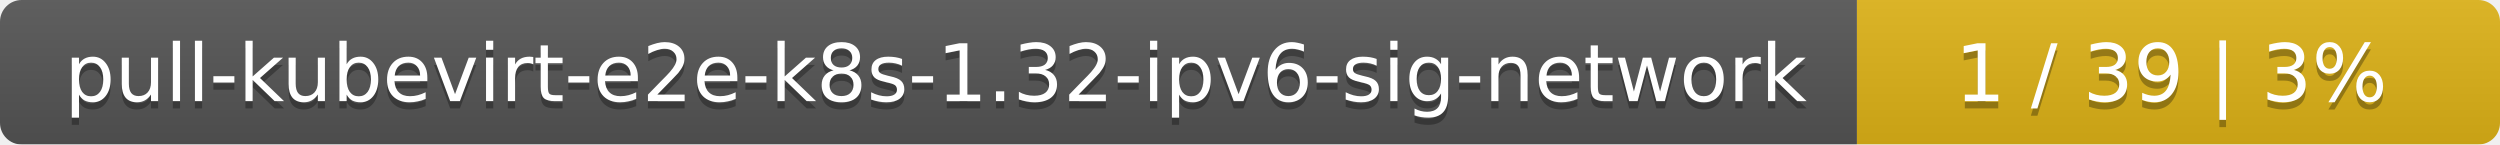
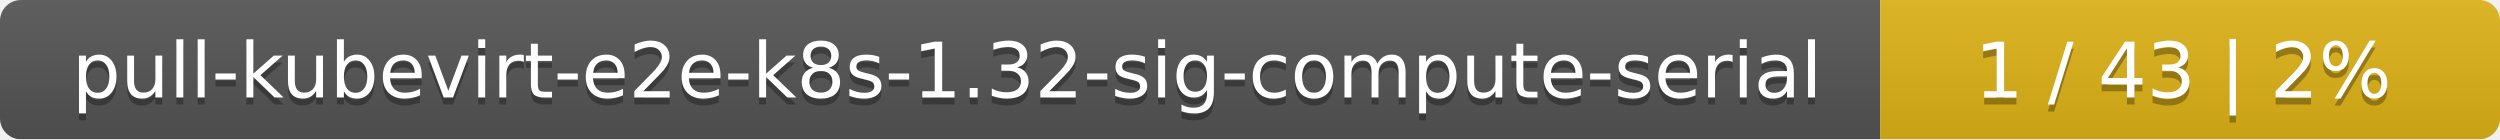
- <svg xmlns="http://www.w3.org/2000/svg" width="346" height="20">
+ <svg xmlns="http://www.w3.org/2000/svg" width="359" height="20">
  <linearGradient id="smooth" x2="0" y2="100%">
    <stop offset="0" stop-color="#bbb" stop-opacity=".1" />
    <stop offset="1" stop-opacity=".1" />
  </linearGradient>
  <mask id="round">
-     <rect width="346" height="20" rx="3" fill="#fff" />
+     <rect width="359" height="20" rx="3" fill="#fff" />
  </mask>
  <g mask="url(#round)">
-     <rect width="257" height="20" fill="#555" />
-     <rect x="257" width="89" height="20" fill="#dfb317" />
-     <rect width="346" height="20" fill="url(#smooth)" />
+     <rect width="270" height="20" fill="#555" />
+     <rect x="270" width="89" height="20" fill="#dfb317" />
+     <rect width="359" height="20" fill="url(#smooth)" />
  </g>
  <g fill="#fff" text-anchor="middle" font-family="DejaVu Sans,Verdana,Geneva,sans-serif" font-size="11">
-     <text x="129.5" y="15" fill="#010101" fill-opacity=".3">pull-kubevirt-e2e-k8s-1.32-ipv6-sig-network</text>
-     <text x="129.5" y="14">pull-kubevirt-e2e-k8s-1.32-ipv6-sig-network</text>
-     <text x="300.5" y="15" fill="#010101" fill-opacity=".3">1 / 39    |    3%</text>
-     <text x="300.5" y="14">1 / 39    |    3%</text>
+     <text x="136" y="15" fill="#010101" fill-opacity=".3">pull-kubevirt-e2e-k8s-1.32-sig-compute-serial</text>
+     <text x="136" y="14">pull-kubevirt-e2e-k8s-1.32-sig-compute-serial</text>
+     <text x="313.5" y="15" fill="#010101" fill-opacity=".3">1 / 43    |    2%</text>
+     <text x="313.5" y="14">1 / 43    |    2%</text>
  </g>
</svg>
